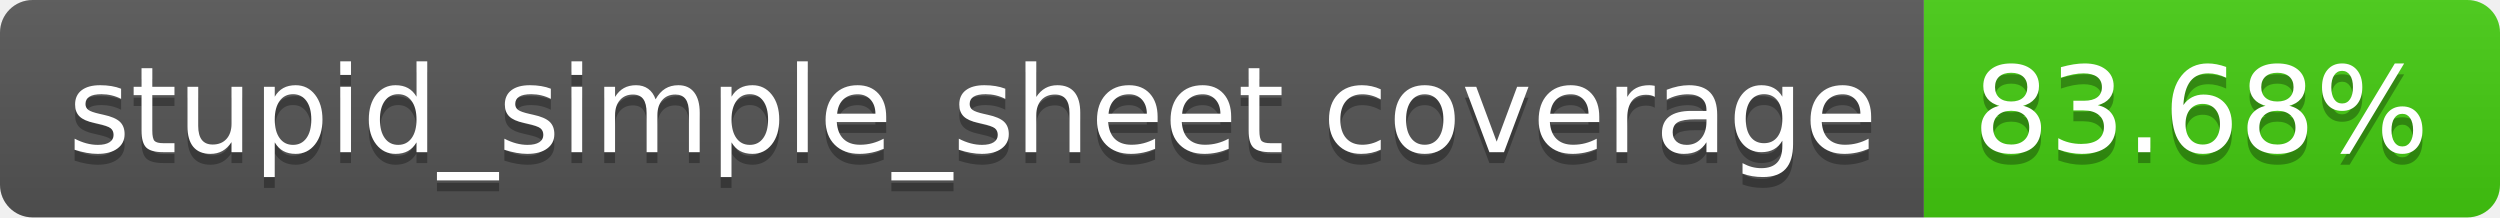
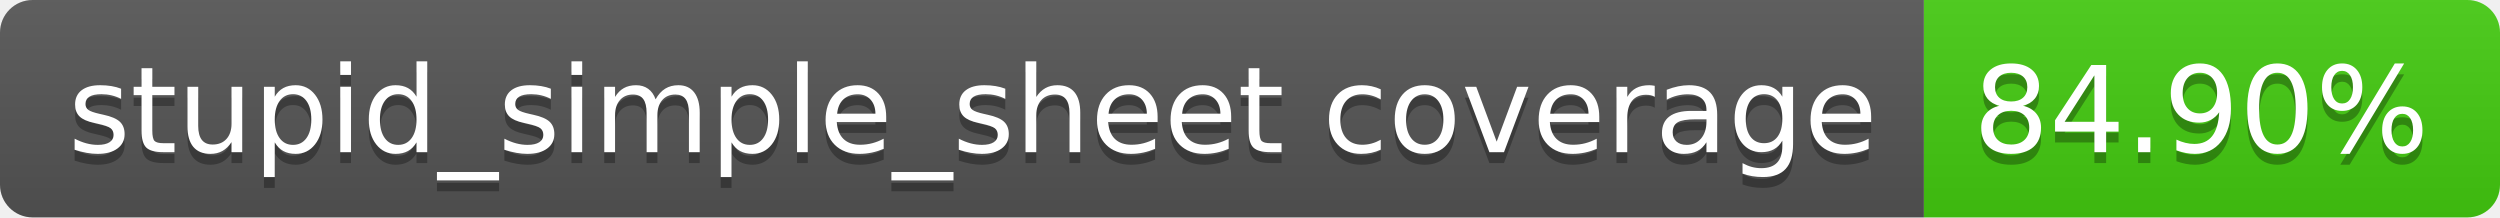
- <svg xmlns="http://www.w3.org/2000/svg" width="230" height="20" role="img" aria-label="stupid_simple_sheet coverage: 83.68%">
+ <svg xmlns="http://www.w3.org/2000/svg" width="230" height="20" role="img" aria-label="stupid_simple_sheet coverage: 84.90%">
  <linearGradient id="s" x2="0" y2="100%">
    <stop offset="0" stop-color="#bbb" stop-opacity=".1" />
    <stop offset="1" stop-opacity=".1" />
  </linearGradient>
  <clipPath id="r">
    <rect width="230" height="20" rx="3" fill="#fff" />
  </clipPath>
  <g clip-path="url(#r)">
    <rect width="177" height="20" fill="#555" />
    <rect x="177" width="53" height="20" fill="#4c1" />
    <rect width="230" height="20" fill="url(#s)" />
  </g>
  <g fill="#fff" text-anchor="middle" font-family="Verdana,Geneva,DejaVu Sans,sans-serif" text-rendering="geometricPrecision" font-size="110">
    <text aria-hidden="true" x="895" y="150" fill="#010101" fill-opacity=".3" transform="scale(.1)" textLength="1670">stupid_simple_sheet coverage</text>
    <text x="895" y="140" transform="scale(.1)" fill="#fff" textLength="1670">stupid_simple_sheet coverage</text>
-     <text aria-hidden="true" x="2025" y="150" fill="#010101" fill-opacity=".3" transform="scale(.1)" textLength="430">83.68%</text>
-     <text x="2025" y="140" transform="scale(.1)" fill="#fff" textLength="430">83.68%</text>
+     <text aria-hidden="true" x="2025" y="150" fill="#010101" fill-opacity=".3" transform="scale(.1)" textLength="430">84.90%</text>
+     <text x="2025" y="140" transform="scale(.1)" fill="#fff" textLength="430">84.90%</text>
  </g>
</svg>
